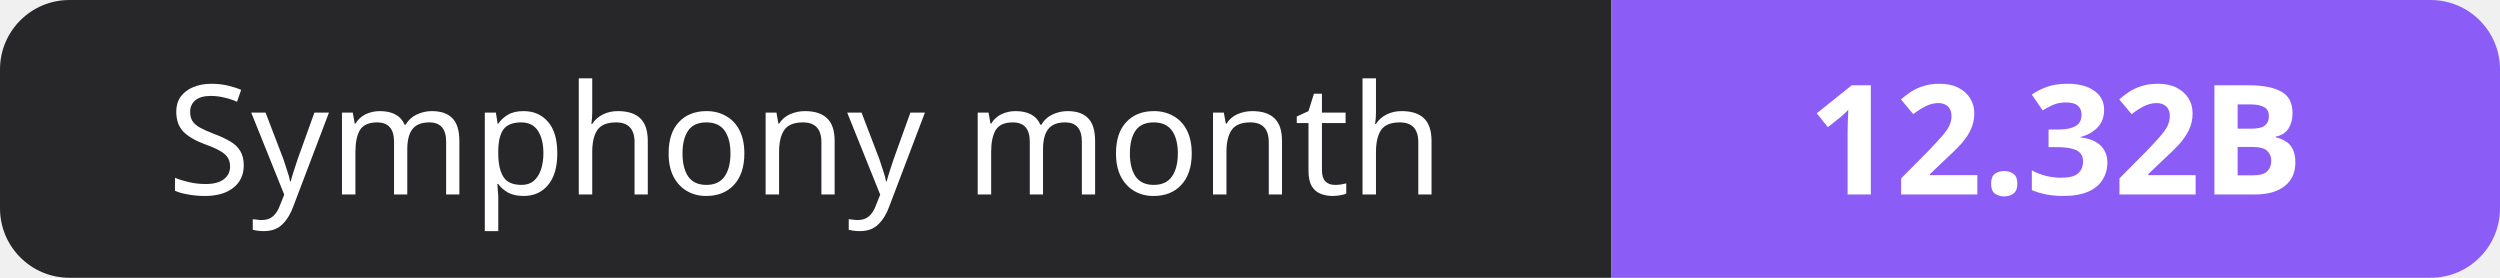
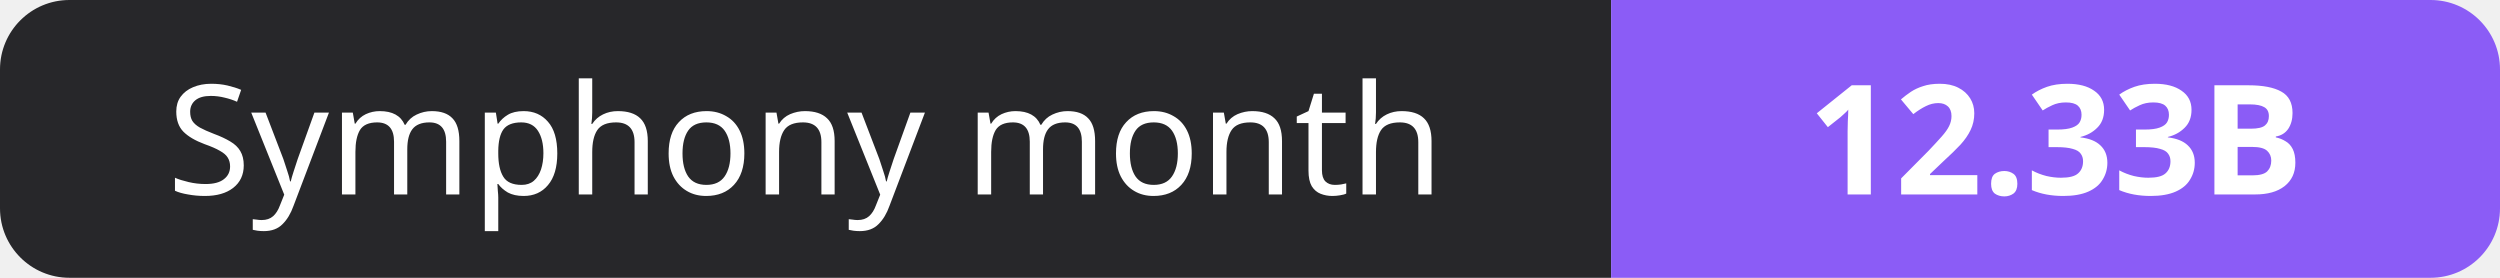
- <svg xmlns="http://www.w3.org/2000/svg" width="180" height="20" role="img" aria-label="Symphony month: 12.32B">
+ <svg xmlns="http://www.w3.org/2000/svg" width="180" height="20" role="img" aria-label="Symphony month: 12.33B">
  <clipPath id="r">
    <rect width="180" height="20" rx="5" fill="#fff" />
  </clipPath>
  <g clip-path="url(#r)">
    <rect width="116" height="20" fill="#27272a" />
    <rect x="116" width="64" height="20" fill="#8b5cf6" />
  </g>
  <g fill="#fff" text-anchor="middle" font-family="Verdana,Geneva,sans-serif" font-size="11">
    <text x="58.0" y="14">Symphony month</text>
-     <text x="148.0" y="14" font-weight="700">12.32B</text>
+     <text x="148.0" y="14" font-weight="700">12.33B</text>
  </g>
</svg>
